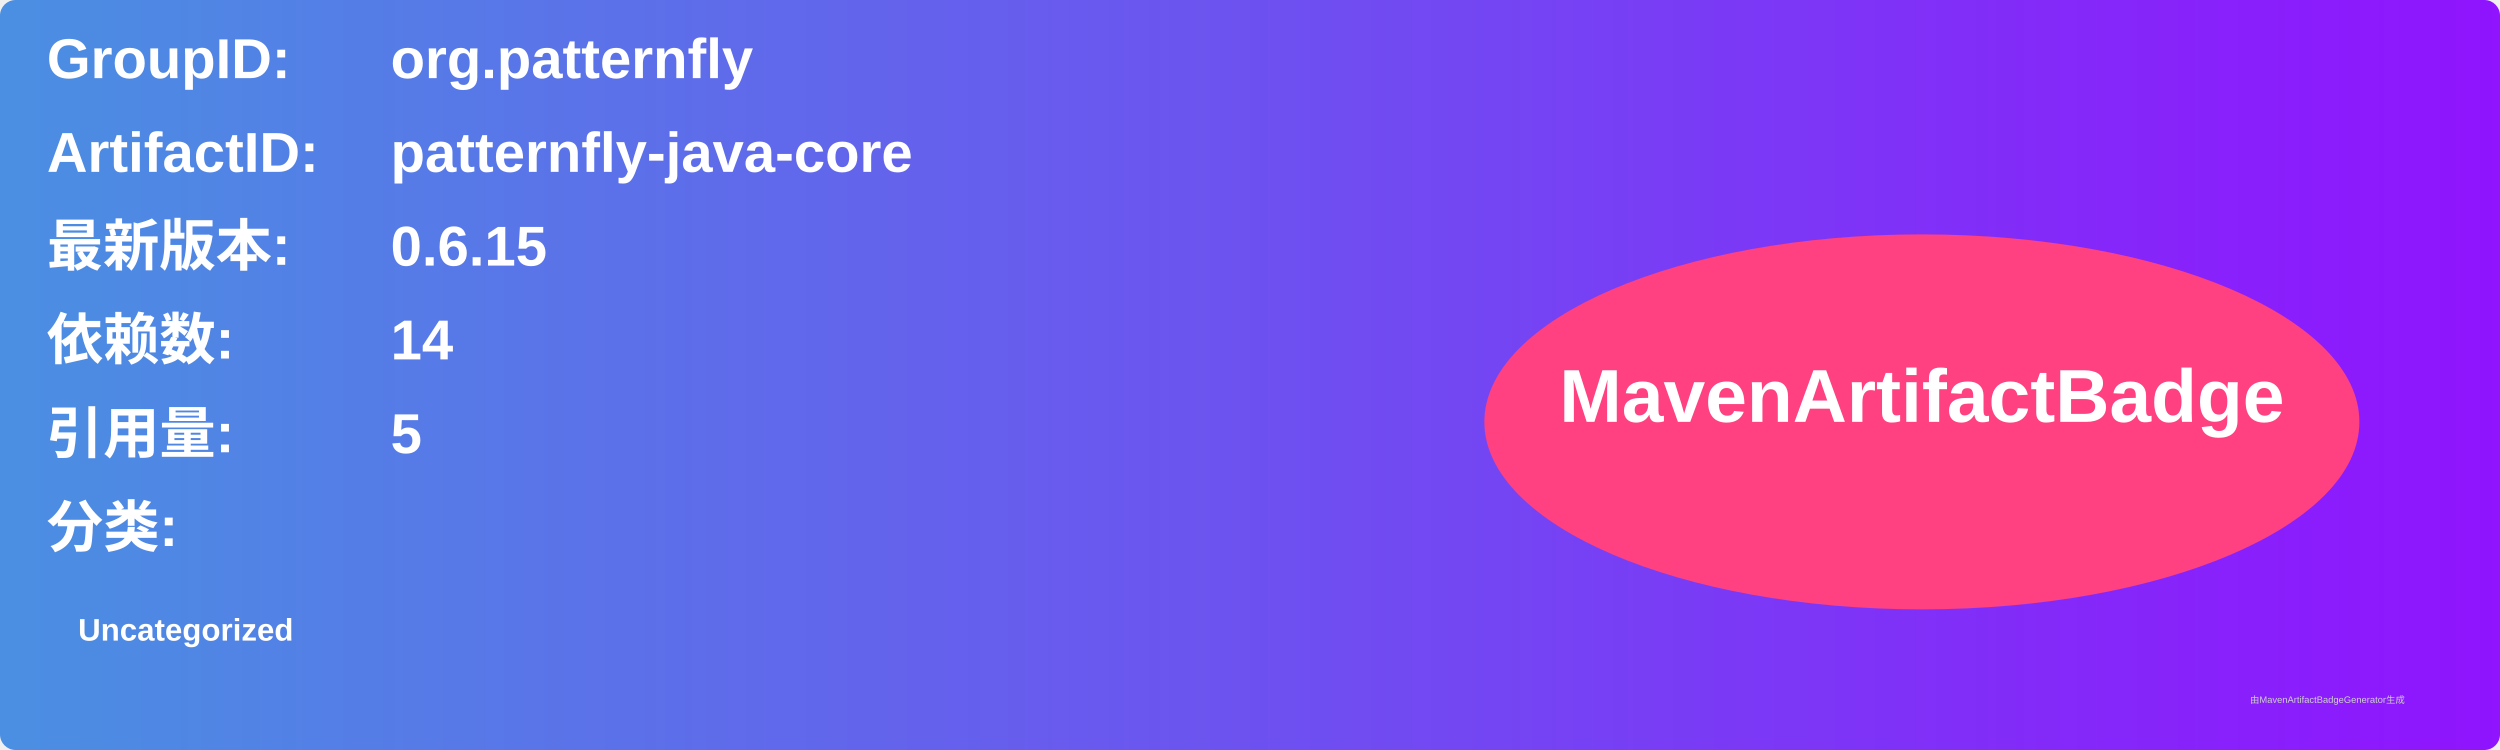
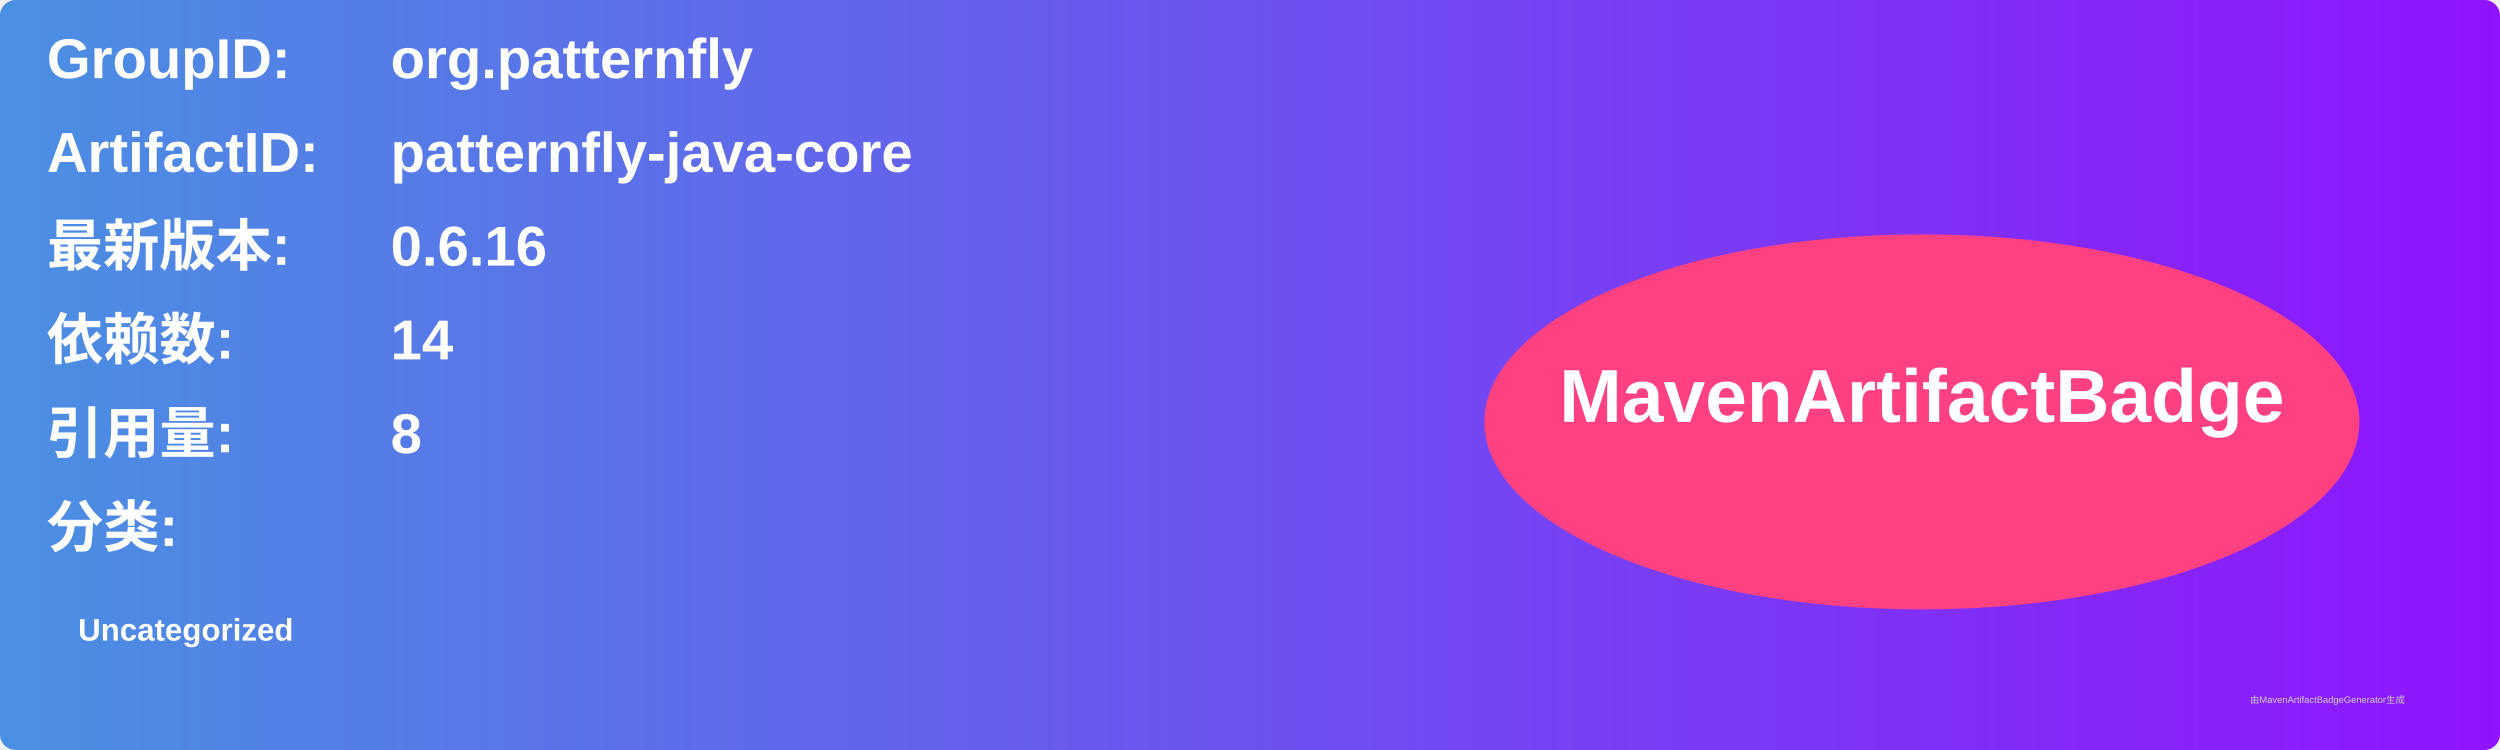
<svg xmlns="http://www.w3.org/2000/svg" width="800" height="240" viewBox="0 0 800 240">
  <linearGradient id="grad" x1="0%" y1="0%" x2="100%" y2="0%">
    <stop offset="0%" stop-color="#4a90e2" />
    <stop offset="100%" stop-color="#9013fe" />
  </linearGradient>
  <rect width="100%" height="100%" rx="5" ry="5" fill="url(#grad)" />
  <g transform="translate(15, 15)">
    <text x="0" y="10" font-family="Arial" font-size="18" fill="white" font-weight="bold" width="260">GroupID:</text>
    <text x="110" y="10" font-family="Arial" font-size="18" fill="white" font-weight="bold" width="460">org.patternfly</text>
    <text x="0" y="40" font-family="Arial" font-size="18" fill="white" font-weight="bold" width="260">ArtifactID:</text>
    <text x="110" y="40" font-family="Arial" font-size="18" fill="white" font-weight="bold" width="460">patternfly-java-core</text>
    <text x="0" y="70" font-family="Arial" font-size="18" fill="white" font-weight="bold">最新版本:</text>
    <text x="110" y="70" font-family="Arial" font-size="18" fill="white" font-weight="bold">
-       <tspan font-weight="bold">0.6.15</tspan>
+       <tspan font-weight="bold">0.6.16</tspan>
    </text>
    <text x="0" y="100" font-family="Arial" font-size="18" fill="white" font-weight="bold">依赖数: </text>
    <text x="110" y="100" font-family="Arial" font-size="18" fill="white">
      <tspan font-weight="bold">14</tspan>
    </text>
    <text x="0" y="130" font-family="Arial" font-size="18" fill="white" font-weight="bold">引用量: </text>
    <text x="110" y="130" font-family="Arial" font-size="18" fill="white">
-       <tspan font-weight="bold">5</tspan>
+       <tspan font-weight="bold">8</tspan>
    </text>
    <text x="0" y="160" font-family="Arial" font-size="18" fill="white" font-weight="bold">分类:</text>
    <text x="10" y="190" font-family="Arial" font-size="10" fill="white">
      <tspan font-weight="bold">Uncategorized</tspan>
    </text>
    <ellipse cx="600" cy="120" rx="140" ry="60" fill="#ff4081" />
    <text x="600" y="120" text-anchor="middle" font-family="Arial" font-size="24" fill="white" font-weight="bold">MavenArtifactBadge</text>
  </g>
  <text x="720" y="225" font-family="Arial" font-size="3" fill="#d0d0d0">由MavenArtifactBadgeGenerator生成</text>
</svg>
